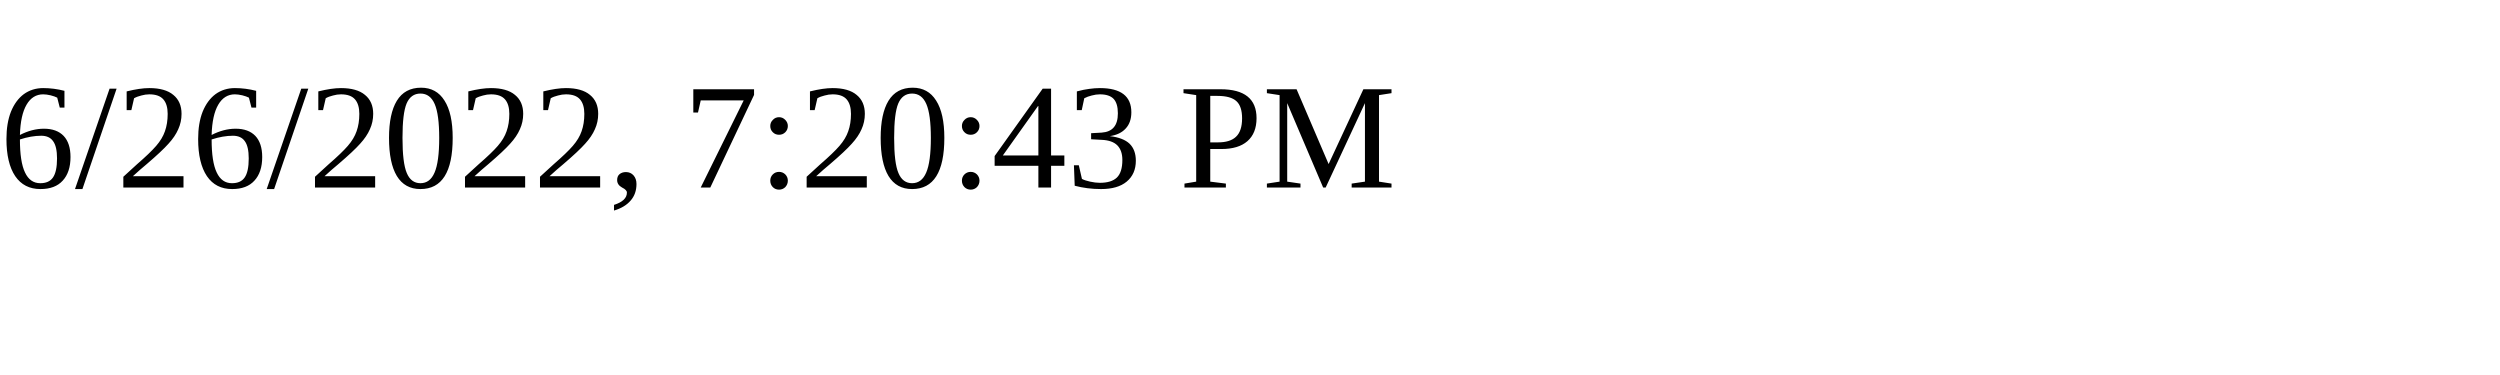
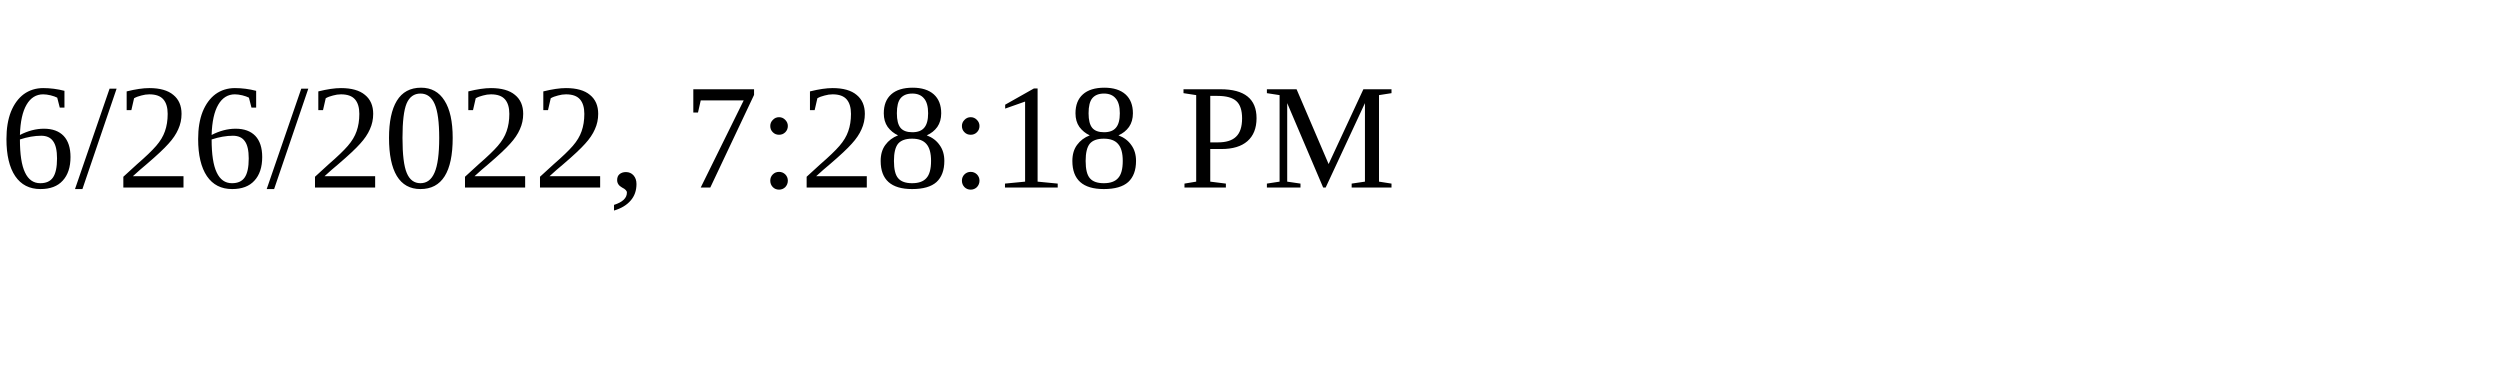
<svg xmlns="http://www.w3.org/2000/svg" height="30" width="200">
-   <text x="0" y="15">6/26/2022, 7:20:43 PM</text>
+   <text x="0" y="15">6/26/2022, 7:28:18 PM</text>
</svg>
